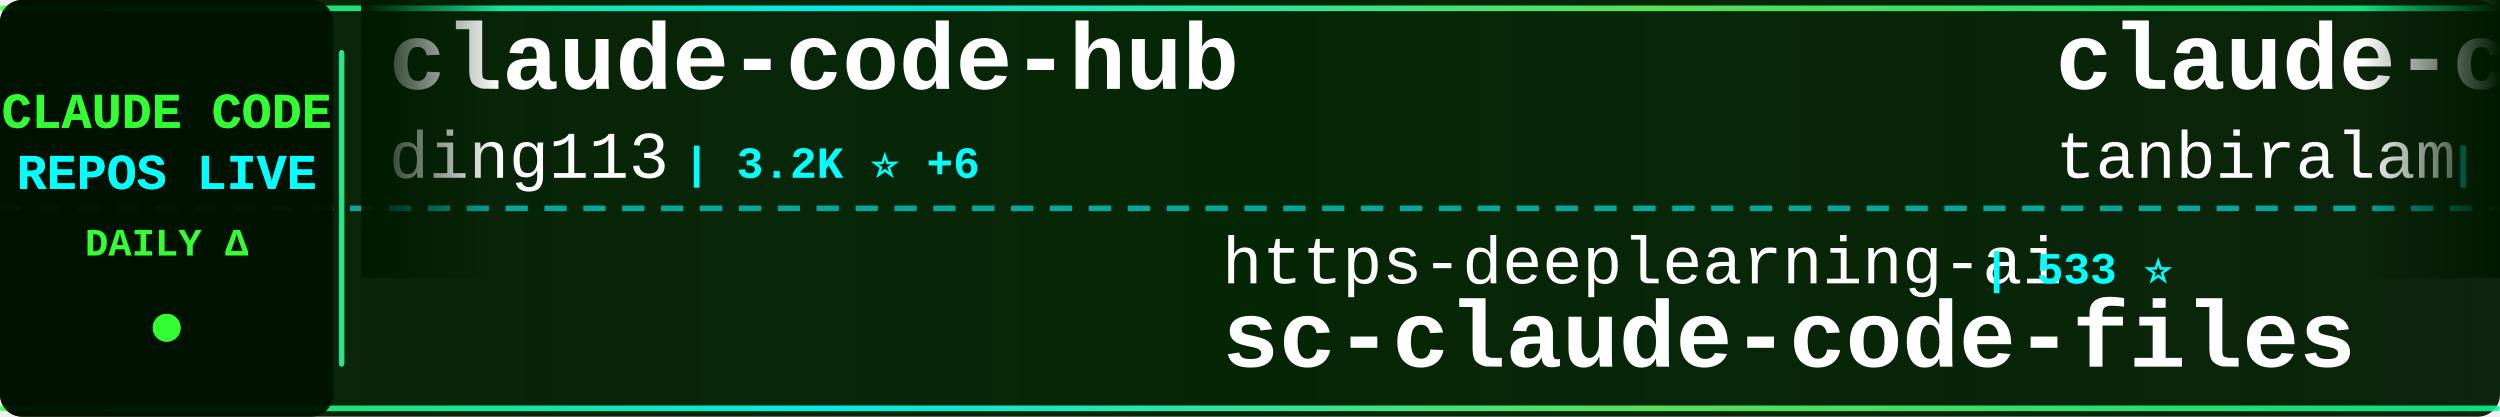
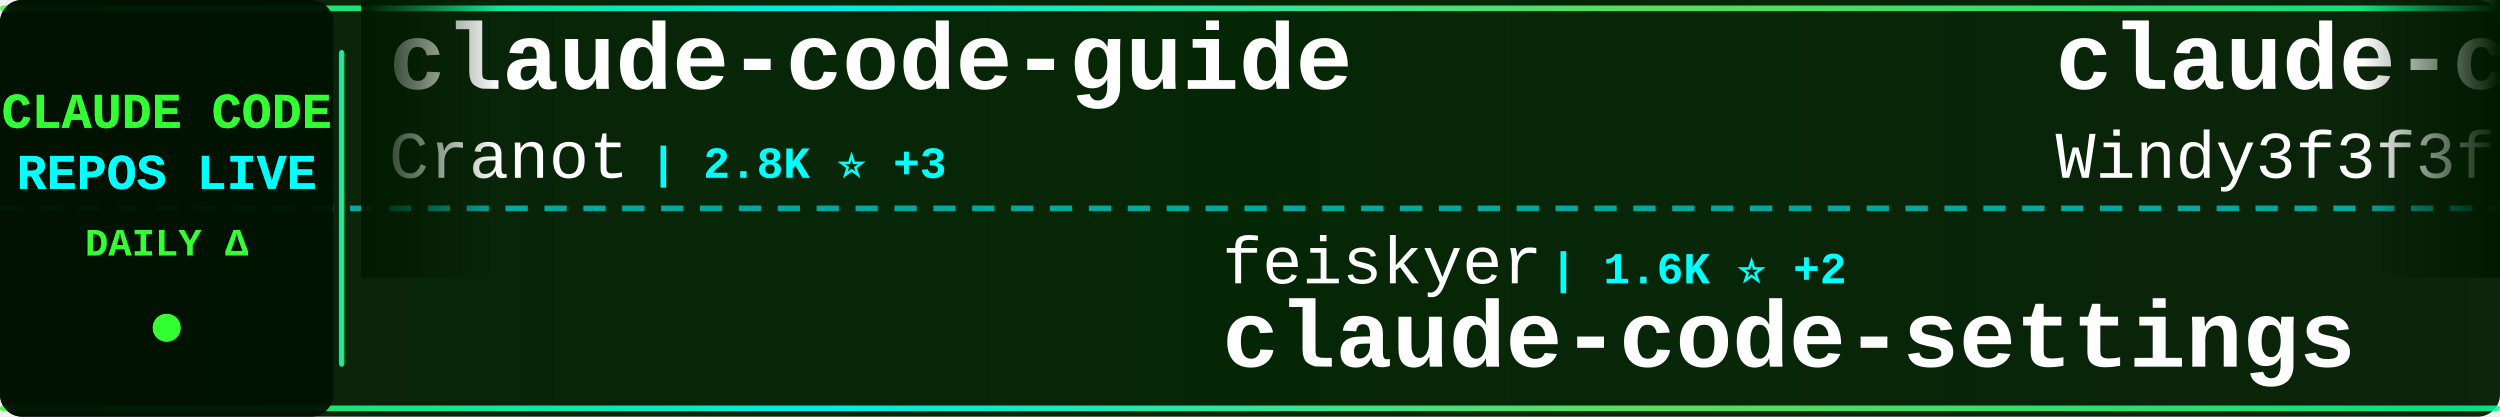
<svg xmlns="http://www.w3.org/2000/svg" width="900" height="150">
  <defs>
    <linearGradient id="tickerBg" x1="0%" y1="0%" x2="100%" y2="0%">
      <stop offset="0%" style="stop-color:#001a00;stop-opacity:0.95" />
      <stop offset="50%" style="stop-color:#002200;stop-opacity:0.98" />
      <stop offset="100%" style="stop-color:#001a00;stop-opacity:0.95" />
    </linearGradient>
    <linearGradient id="borderGrad" x1="0%" y1="0%" x2="100%" y2="0%">
      <stop offset="0%" style="stop-color:#33ff33;stop-opacity:0.85">
        <animate attributeName="stop-opacity" values="0.85;1;0.85" dur="2s" repeatCount="indefinite" />
      </stop>
      <stop offset="33%" style="stop-color:#00ffff;stop-opacity:0.9">
        <animate attributeName="stop-opacity" values="0.9;1;0.9" dur="2.2s" repeatCount="indefinite" />
      </stop>
      <stop offset="66%" style="stop-color:#66ff66;stop-opacity:0.85">
        <animate attributeName="stop-opacity" values="0.85;1;0.85" dur="1.8s" repeatCount="indefinite" />
      </stop>
      <stop offset="100%" style="stop-color:#00ff99;stop-opacity:0.85">
        <animate attributeName="stop-opacity" values="0.85;1;0.85" dur="2s" repeatCount="indefinite" />
      </stop>
    </linearGradient>
    <filter id="textGlow">
      <feGaussianBlur stdDeviation="0.1" result="coloredBlur" />
      <feMerge>
        <feMergeNode in="coloredBlur" />
        <feMergeNode in="SourceGraphic" />
      </feMerge>
    </filter>
    <filter id="metricGlow">
      <feGaussianBlur stdDeviation="0.2" result="coloredBlur" />
      <feMerge>
        <feMergeNode in="coloredBlur" />
        <feMergeNode in="SourceGraphic" />
      </feMerge>
    </filter>
    <linearGradient id="leftFade" x1="0%" y1="0%" x2="100%" y2="0%">
      <stop offset="0%" style="stop-color:#001a00;stop-opacity:1" />
      <stop offset="100%" style="stop-color:#001a00;stop-opacity:0" />
    </linearGradient>
    <linearGradient id="rightFade" x1="0%" y1="0%" x2="100%" y2="0%">
      <stop offset="0%" style="stop-color:#001a00;stop-opacity:0" />
      <stop offset="100%" style="stop-color:#001a00;stop-opacity:1" />
    </linearGradient>
  </defs>
  <rect width="900" height="150" fill="url(#tickerBg)" rx="8" />
  <rect x="0" y="2" width="900" height="2" fill="url(#borderGrad)" rx="1" />
  <rect x="0" y="146" width="900" height="2" fill="url(#borderGrad)" rx="1" />
  <line x1="0" y1="75" x2="900" y2="75" stroke="#00ffff" stroke-width="2" stroke-dasharray="8 6" opacity="0.6" />
  <rect x="0" y="0" width="120" height="150" fill="#001100" opacity="0.95" rx="8" />
  <text x="60" y="46" font-family="'Courier New', monospace" font-size="18" font-weight="bold" fill="#33ff33" text-anchor="middle" filter="url(#textGlow)">
    CLAUDE CODE
  </text>
  <text x="60" y="68" font-family="'Courier New', monospace" font-size="18" font-weight="bold" fill="#00ffff" text-anchor="middle" filter="url(#textGlow)">
    REPOS LIVE
  </text>
  <text x="60" y="92" font-family="'Courier New', monospace" font-size="14" font-weight="bold" fill="#33ff33" text-anchor="middle">
    DAILY Δ
  </text>
  <circle cx="60" cy="118" r="5" fill="#33ff33" filter="url(#metricGlow)">
    <animate attributeName="r" values="4;6;4" dur="1.5s" repeatCount="indefinite" />
    <animate attributeName="opacity" values="0.6;1;0.6" dur="1.5s" repeatCount="indefinite" />
  </circle>
  <rect x="122" y="18" width="2" height="114" fill="url(#borderGrad)" rx="1" />
  <clipPath id="tickerClip">
    <rect x="130" y="0" width="770" height="150" />
  </clipPath>
  <g clip-path="url(#tickerClip)">
    <g id="tickerItems">
      <animateTransform attributeName="transform" attributeType="XML" type="translate" from="0 0" to="-3000 0" dur="54s" repeatCount="indefinite" />
      <g transform="translate(0, 0)">
-         <text x="140" y="32" font-family="'Courier New', monospace" font-size="34" font-weight="bold" fill="#ffffff">claude-code-hub</text>
-         <text x="140" y="64" font-family="'Courier New', monospace" font-size="24" font-weight="normal" fill="#ffffff" opacity="1.0">ding113</text>
-         <text x="246" y="64" font-family="'Courier New', monospace" font-size="16" font-weight="bold" fill="#00ffff"> | 3.2K ⭐ +6</text>
+         <text x="140" y="32" font-family="'Courier New', monospace" font-size="34" font-weight="bold" fill="#ffffff">claude-code-guide</text>
+         <text x="140" y="64" font-family="'Courier New', monospace" font-size="24" font-weight="normal" fill="#ffffff" opacity="1.0">Cranot</text>
+         <text x="234" y="64" font-family="'Courier New', monospace" font-size="16" font-weight="bold" fill="#00ffff"> | 2.8K ⭐ +3</text>
      </g>
      <g transform="translate(300, 0)">
-         <text x="140" y="102" font-family="'Courier New', monospace" font-size="24" font-weight="normal" fill="#ffffff" opacity="1.0">https-deeplearning-ai</text>
-         <text x="414" y="102" font-family="'Courier New', monospace" font-size="16" font-weight="bold" fill="#00ffff"> | 533 ⭐</text>
-         <text x="140" y="132" font-family="'Courier New', monospace" font-size="34" font-weight="bold" fill="#ffffff">sc-claude-code-files</text>
+         <text x="140" y="102" font-family="'Courier New', monospace" font-size="24" font-weight="normal" fill="#ffffff" opacity="1.0">feiskyer</text>
+         <text x="258" y="102" font-family="'Courier New', monospace" font-size="16" font-weight="bold" fill="#00ffff"> | 1.6K ⭐ +2</text>
+         <text x="140" y="132" font-family="'Courier New', monospace" font-size="34" font-weight="bold" fill="#ffffff">claude-code-settings</text>
      </g>
      <g transform="translate(600, 0)">
-         <text x="140" y="32" font-family="'Courier New', monospace" font-size="34" font-weight="bold" fill="#ffffff">claude-code</text>
-         <text x="140" y="64" font-family="'Courier New', monospace" font-size="24" font-weight="normal" fill="#ffffff" opacity="1.0">tanbiralam</text>
-         <text x="282" y="64" font-family="'Courier New', monospace" font-size="16" font-weight="bold" fill="#00ffff"> | 2.0K ⭐ +8</text>
+         <text x="140" y="32" font-family="'Courier New', monospace" font-size="34" font-weight="bold" fill="#ffffff">claude-code-from-scratch</text>
+         <text x="140" y="64" font-family="'Courier New', monospace" font-size="24" font-weight="normal" fill="#ffffff" opacity="1.0">Windy3f3f3f3f</text>
+         <text x="318" y="64" font-family="'Courier New', monospace" font-size="16" font-weight="bold" fill="#00ffff"> | 2.1K ⭐ +18</text>
      </g>
      <g transform="translate(900, 0)">
-         <text x="140" y="102" font-family="'Courier New', monospace" font-size="24" font-weight="normal" fill="#ffffff" opacity="1.0">codeaashu</text>
-         <text x="270" y="102" font-family="'Courier New', monospace" font-size="16" font-weight="bold" fill="#00ffff"> | 3.0K ⭐ +6</text>
+         <text x="140" y="102" font-family="'Courier New', monospace" font-size="24" font-weight="normal" fill="#ffffff" opacity="1.0">chauncygu</text>
+         <text x="270" y="102" font-family="'Courier New', monospace" font-size="16" font-weight="bold" fill="#00ffff"> | 2.7K ⭐ +4</text>
+         <text x="140" y="132" font-family="'Courier New', monospace" font-size="34" font-weight="bold" fill="#ffffff">collection-claude-code-s...</text>
+       </g>
+       <g transform="translate(1200, 0)">
+         <text x="140" y="32" font-family="'Courier New', monospace" font-size="34" font-weight="bold" fill="#ffffff">claude-code-infrastructu...</text>
+         <text x="140" y="64" font-family="'Courier New', monospace" font-size="24" font-weight="normal" fill="#ffffff" opacity="1.0">diet103</text>
+         <text x="246" y="64" font-family="'Courier New', monospace" font-size="16" font-weight="bold" fill="#00ffff"> | 9.7K ⭐ +1</text>
+       </g>
+       <g transform="translate(1500, 0)">
+         <text x="140" y="102" font-family="'Courier New', monospace" font-size="24" font-weight="normal" fill="#ffffff" opacity="1.0">mehmoodosman</text>
+         <text x="306" y="102" font-family="'Courier New', monospace" font-size="16" font-weight="bold" fill="#00ffff"> | 170 ⭐</text>
        <text x="140" y="132" font-family="'Courier New', monospace" font-size="34" font-weight="bold" fill="#ffffff">claude-code</text>
      </g>
-       <g transform="translate(1200, 0)">
-         <text x="140" y="32" font-family="'Courier New', monospace" font-size="34" font-weight="bold" fill="#ffffff">claude_code_src</text>
-         <text x="140" y="64" font-family="'Courier New', monospace" font-size="24" font-weight="normal" fill="#ffffff" opacity="1.0">ponponon</text>
-         <text x="258" y="64" font-family="'Courier New', monospace" font-size="16" font-weight="bold" fill="#00ffff"> | 2.3K ⭐</text>
-       </g>
-       <g transform="translate(1500, 0)">
-         <text x="140" y="102" font-family="'Courier New', monospace" font-size="24" font-weight="normal" fill="#ffffff" opacity="1.0">nicedreamzapp</text>
-         <text x="318" y="102" font-family="'Courier New', monospace" font-size="16" font-weight="bold" fill="#00ffff"> | 2.9K ⭐ +5</text>
-         <text x="140" y="132" font-family="'Courier New', monospace" font-size="34" font-weight="bold" fill="#ffffff">claude-code-local</text>
-       </g>
      <g transform="translate(1800, 0)">
-         <text x="140" y="32" font-family="'Courier New', monospace" font-size="34" font-weight="bold" fill="#ffffff">claude-code-router</text>
-         <text x="140" y="64" font-family="'Courier New', monospace" font-size="24" font-weight="normal" fill="#ffffff" opacity="1.0">musistudio</text>
-         <text x="282" y="64" font-family="'Courier New', monospace" font-size="16" font-weight="bold" fill="#00ffff"> | 35.5K ⭐ +38</text>
+         <text x="140" y="32" font-family="'Courier New', monospace" font-size="34" font-weight="bold" fill="#ffffff">my-claude-code-setup</text>
+         <text x="140" y="64" font-family="'Courier New', monospace" font-size="24" font-weight="normal" fill="#ffffff" opacity="1.0">centminmod</text>
+         <text x="282" y="64" font-family="'Courier New', monospace" font-size="16" font-weight="bold" fill="#00ffff"> | 2.5K ⭐ +4</text>
      </g>
      <g transform="translate(2100, 0)">
-         <text x="140" y="102" font-family="'Courier New', monospace" font-size="24" font-weight="normal" fill="#ffffff" opacity="1.0">zebbern</text>
-         <text x="246" y="102" font-family="'Courier New', monospace" font-size="16" font-weight="bold" fill="#00ffff"> | 4.4K ⭐ +2</text>
-         <text x="140" y="132" font-family="'Courier New', monospace" font-size="34" font-weight="bold" fill="#ffffff">claude-code-guide</text>
+         <text x="140" y="102" font-family="'Courier New', monospace" font-size="24" font-weight="normal" fill="#ffffff" opacity="1.0">ChrisWiles</text>
+         <text x="282" y="102" font-family="'Courier New', monospace" font-size="16" font-weight="bold" fill="#00ffff"> | 6.0K ⭐</text>
+         <text x="140" y="132" font-family="'Courier New', monospace" font-size="34" font-weight="bold" fill="#ffffff">claude-code-showcase</text>
      </g>
      <g transform="translate(2400, 0)">
-         <text x="140" y="32" font-family="'Courier New', monospace" font-size="34" font-weight="bold" fill="#ffffff">pi-vs-claude-code</text>
-         <text x="140" y="64" font-family="'Courier New', monospace" font-size="24" font-weight="normal" fill="#ffffff" opacity="1.0">disler</text>
-         <text x="234" y="64" font-family="'Courier New', monospace" font-size="16" font-weight="bold" fill="#00ffff"> | 1.4K ⭐ +2</text>
+         <text x="140" y="32" font-family="'Courier New', monospace" font-size="34" font-weight="bold" fill="#ffffff">claude-code</text>
+         <text x="140" y="64" font-family="'Courier New', monospace" font-size="24" font-weight="normal" fill="#ffffff" opacity="1.0">xorespesp</text>
+         <text x="270" y="64" font-family="'Courier New', monospace" font-size="16" font-weight="bold" fill="#00ffff"> | 228 ⭐</text>
      </g>
      <g transform="translate(2700, 0)">
-         <text x="140" y="102" font-family="'Courier New', monospace" font-size="24" font-weight="normal" fill="#ffffff" opacity="1.0">centminmod</text>
-         <text x="282" y="102" font-family="'Courier New', monospace" font-size="16" font-weight="bold" fill="#00ffff"> | 2.5K ⭐ +2</text>
-         <text x="140" y="132" font-family="'Courier New', monospace" font-size="34" font-weight="bold" fill="#ffffff">my-claude-code-setup</text>
+         <text x="140" y="102" font-family="'Courier New', monospace" font-size="24" font-weight="normal" fill="#ffffff" opacity="1.0">alex000kim</text>
+         <text x="282" y="102" font-family="'Courier New', monospace" font-size="16" font-weight="bold" fill="#00ffff"> | 230 ⭐ +1</text>
+         <text x="140" y="132" font-family="'Courier New', monospace" font-size="34" font-weight="bold" fill="#ffffff">claude-code</text>
      </g>
      <g transform="translate(3000, 0)">
-         <text x="140" y="32" font-family="'Courier New', monospace" font-size="34" font-weight="bold" fill="#ffffff">claude-code-hub</text>
-         <text x="140" y="64" font-family="'Courier New', monospace" font-size="24" font-weight="normal" fill="#ffffff" opacity="1.0">ding113</text>
-         <text x="246" y="64" font-family="'Courier New', monospace" font-size="16" font-weight="bold" fill="#00ffff"> | 3.2K ⭐ +6</text>
+         <text x="140" y="32" font-family="'Courier New', monospace" font-size="34" font-weight="bold" fill="#ffffff">claude-code-guide</text>
+         <text x="140" y="64" font-family="'Courier New', monospace" font-size="24" font-weight="normal" fill="#ffffff" opacity="1.0">Cranot</text>
+         <text x="234" y="64" font-family="'Courier New', monospace" font-size="16" font-weight="bold" fill="#00ffff"> | 2.8K ⭐ +3</text>
      </g>
      <g transform="translate(3300, 0)">
-         <text x="140" y="102" font-family="'Courier New', monospace" font-size="24" font-weight="normal" fill="#ffffff" opacity="1.0">https-deeplearning-ai</text>
-         <text x="414" y="102" font-family="'Courier New', monospace" font-size="16" font-weight="bold" fill="#00ffff"> | 533 ⭐</text>
-         <text x="140" y="132" font-family="'Courier New', monospace" font-size="34" font-weight="bold" fill="#ffffff">sc-claude-code-files</text>
+         <text x="140" y="102" font-family="'Courier New', monospace" font-size="24" font-weight="normal" fill="#ffffff" opacity="1.0">feiskyer</text>
+         <text x="258" y="102" font-family="'Courier New', monospace" font-size="16" font-weight="bold" fill="#00ffff"> | 1.6K ⭐ +2</text>
+         <text x="140" y="132" font-family="'Courier New', monospace" font-size="34" font-weight="bold" fill="#ffffff">claude-code-settings</text>
      </g>
      <g transform="translate(3600, 0)">
-         <text x="140" y="32" font-family="'Courier New', monospace" font-size="34" font-weight="bold" fill="#ffffff">claude-code</text>
-         <text x="140" y="64" font-family="'Courier New', monospace" font-size="24" font-weight="normal" fill="#ffffff" opacity="1.0">tanbiralam</text>
-         <text x="282" y="64" font-family="'Courier New', monospace" font-size="16" font-weight="bold" fill="#00ffff"> | 2.0K ⭐ +8</text>
+         <text x="140" y="32" font-family="'Courier New', monospace" font-size="34" font-weight="bold" fill="#ffffff">claude-code-from-scratch</text>
+         <text x="140" y="64" font-family="'Courier New', monospace" font-size="24" font-weight="normal" fill="#ffffff" opacity="1.0">Windy3f3f3f3f</text>
+         <text x="318" y="64" font-family="'Courier New', monospace" font-size="16" font-weight="bold" fill="#00ffff"> | 2.1K ⭐ +18</text>
      </g>
      <g transform="translate(3900, 0)">
-         <text x="140" y="102" font-family="'Courier New', monospace" font-size="24" font-weight="normal" fill="#ffffff" opacity="1.0">codeaashu</text>
-         <text x="270" y="102" font-family="'Courier New', monospace" font-size="16" font-weight="bold" fill="#00ffff"> | 3.0K ⭐ +6</text>
-         <text x="140" y="132" font-family="'Courier New', monospace" font-size="34" font-weight="bold" fill="#ffffff">claude-code</text>
+         <text x="140" y="102" font-family="'Courier New', monospace" font-size="24" font-weight="normal" fill="#ffffff" opacity="1.0">chauncygu</text>
+         <text x="270" y="102" font-family="'Courier New', monospace" font-size="16" font-weight="bold" fill="#00ffff"> | 2.7K ⭐ +4</text>
+         <text x="140" y="132" font-family="'Courier New', monospace" font-size="34" font-weight="bold" fill="#ffffff">collection-claude-code-s...</text>
      </g>
    </g>
  </g>
  <rect x="130" y="0" width="50" height="100" fill="url(#leftFade)" />
  <rect x="850" y="0" width="50" height="100" fill="url(#rightFade)" />
</svg>
